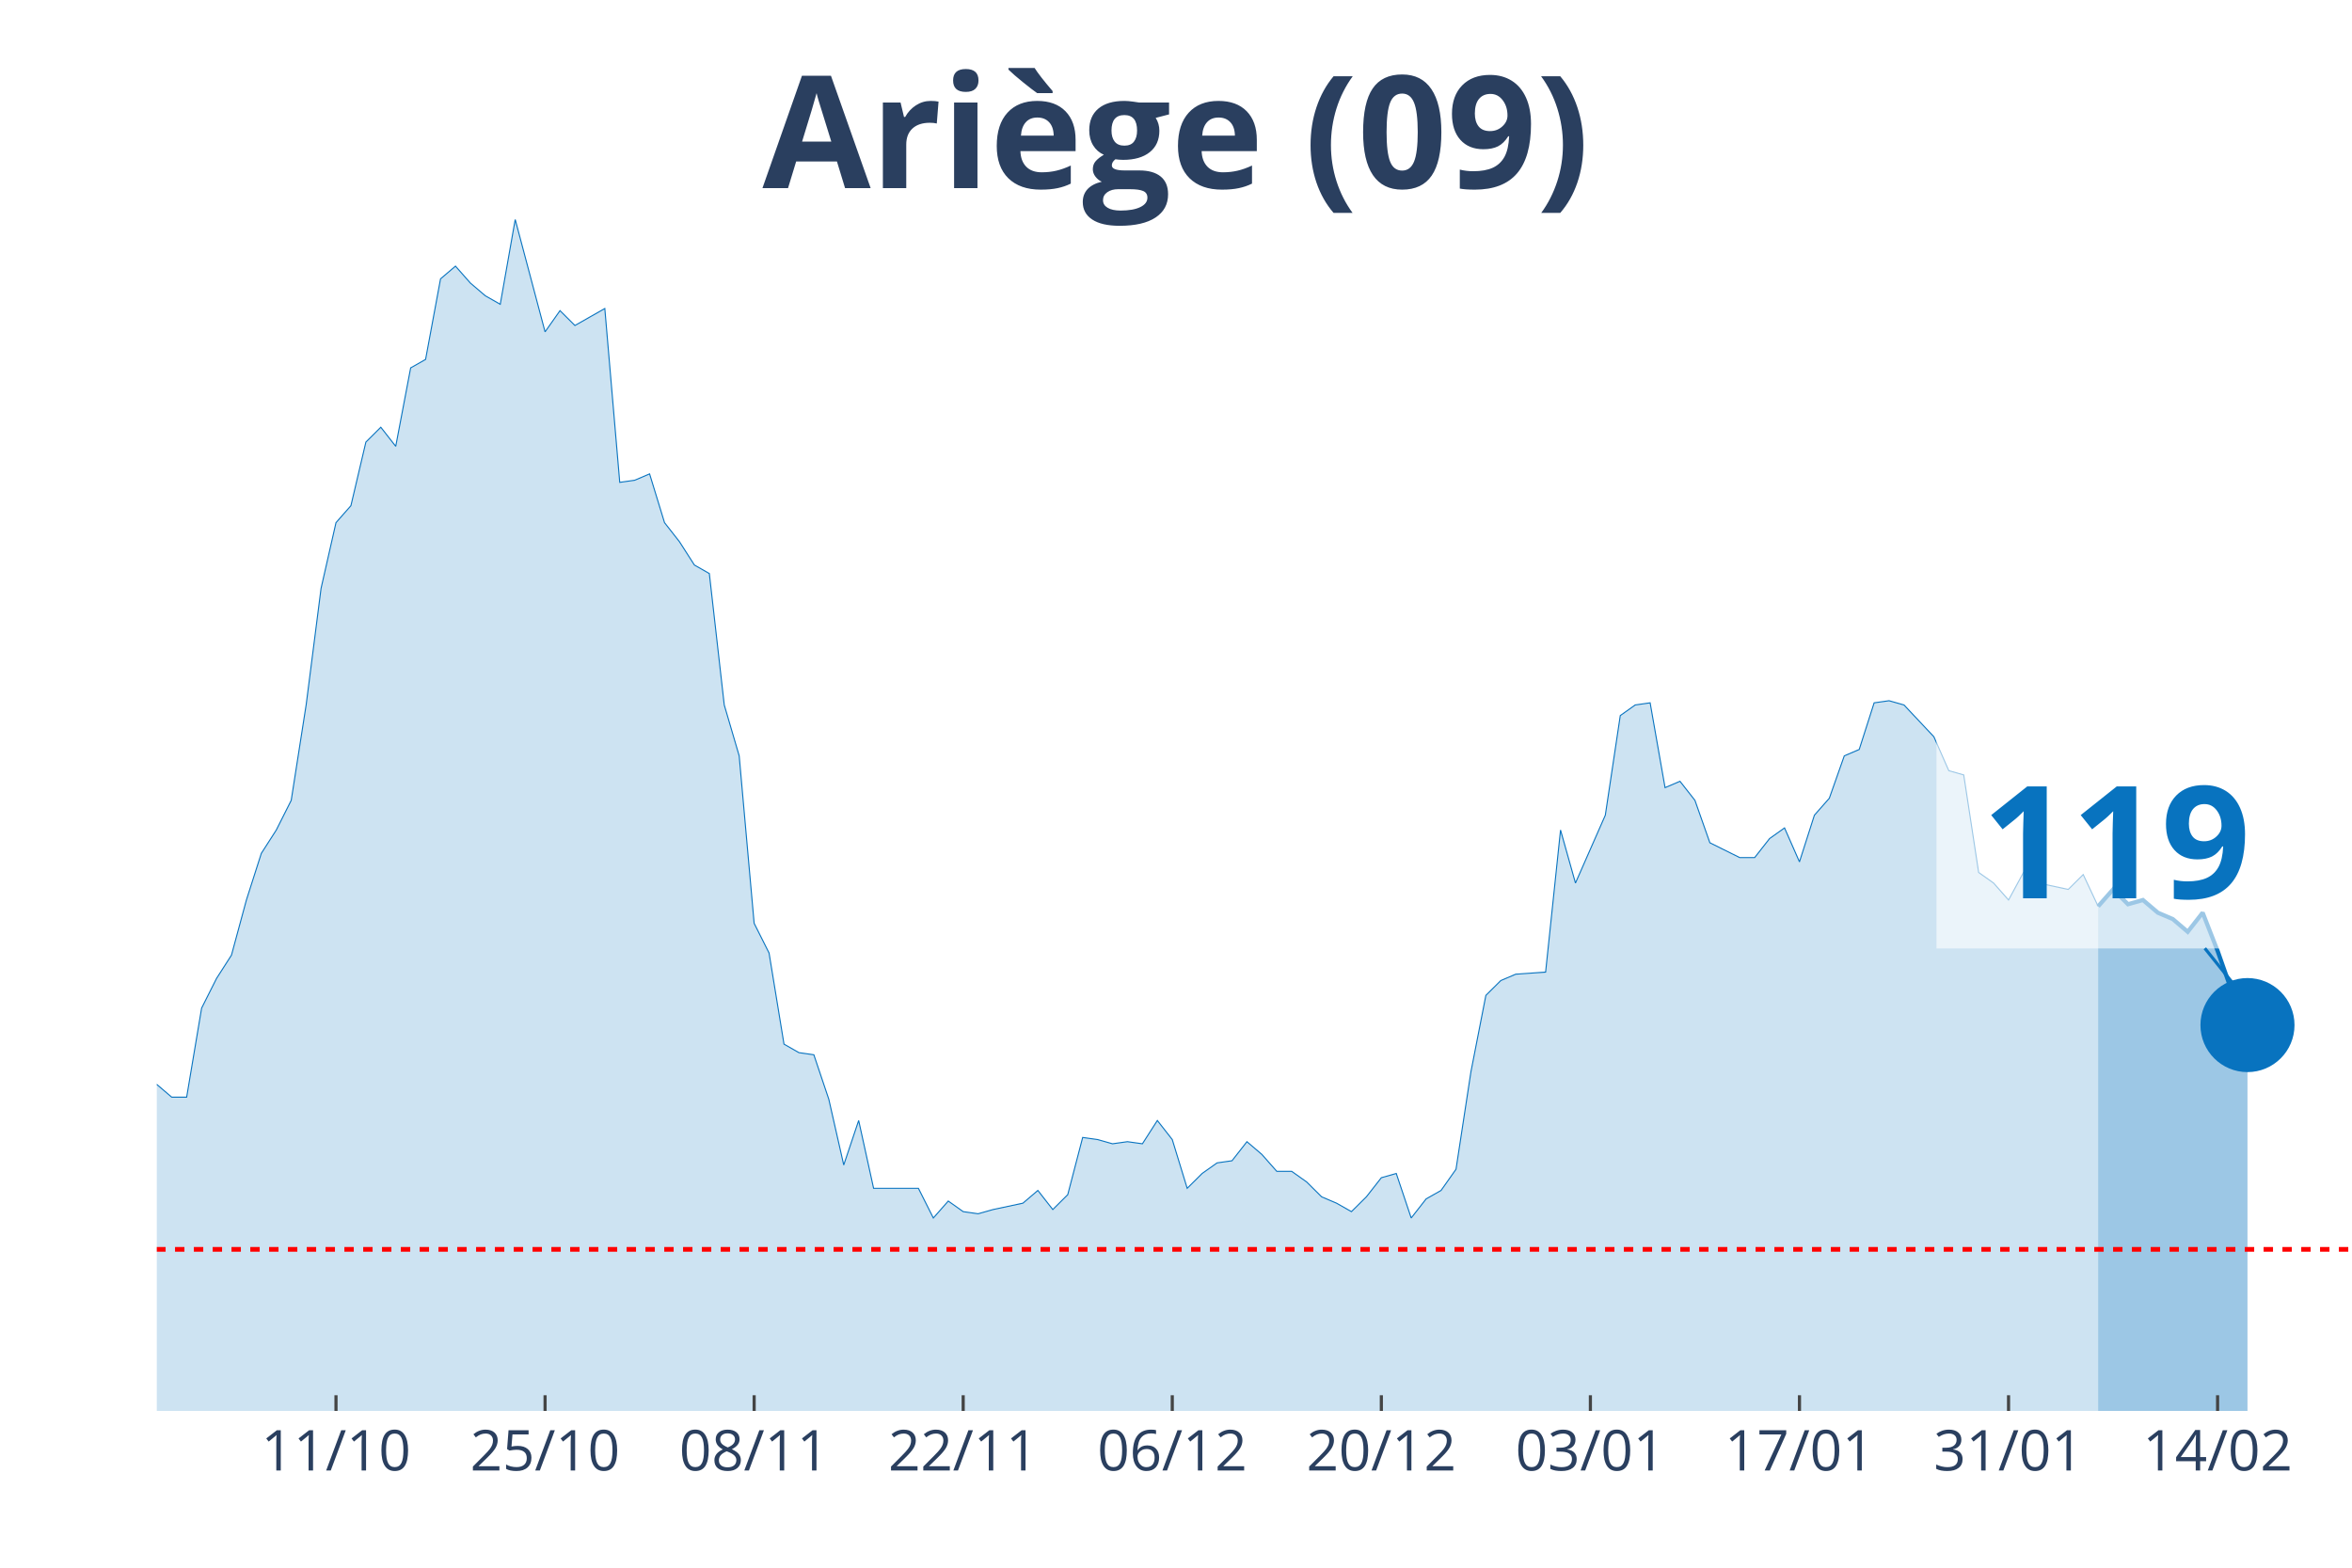
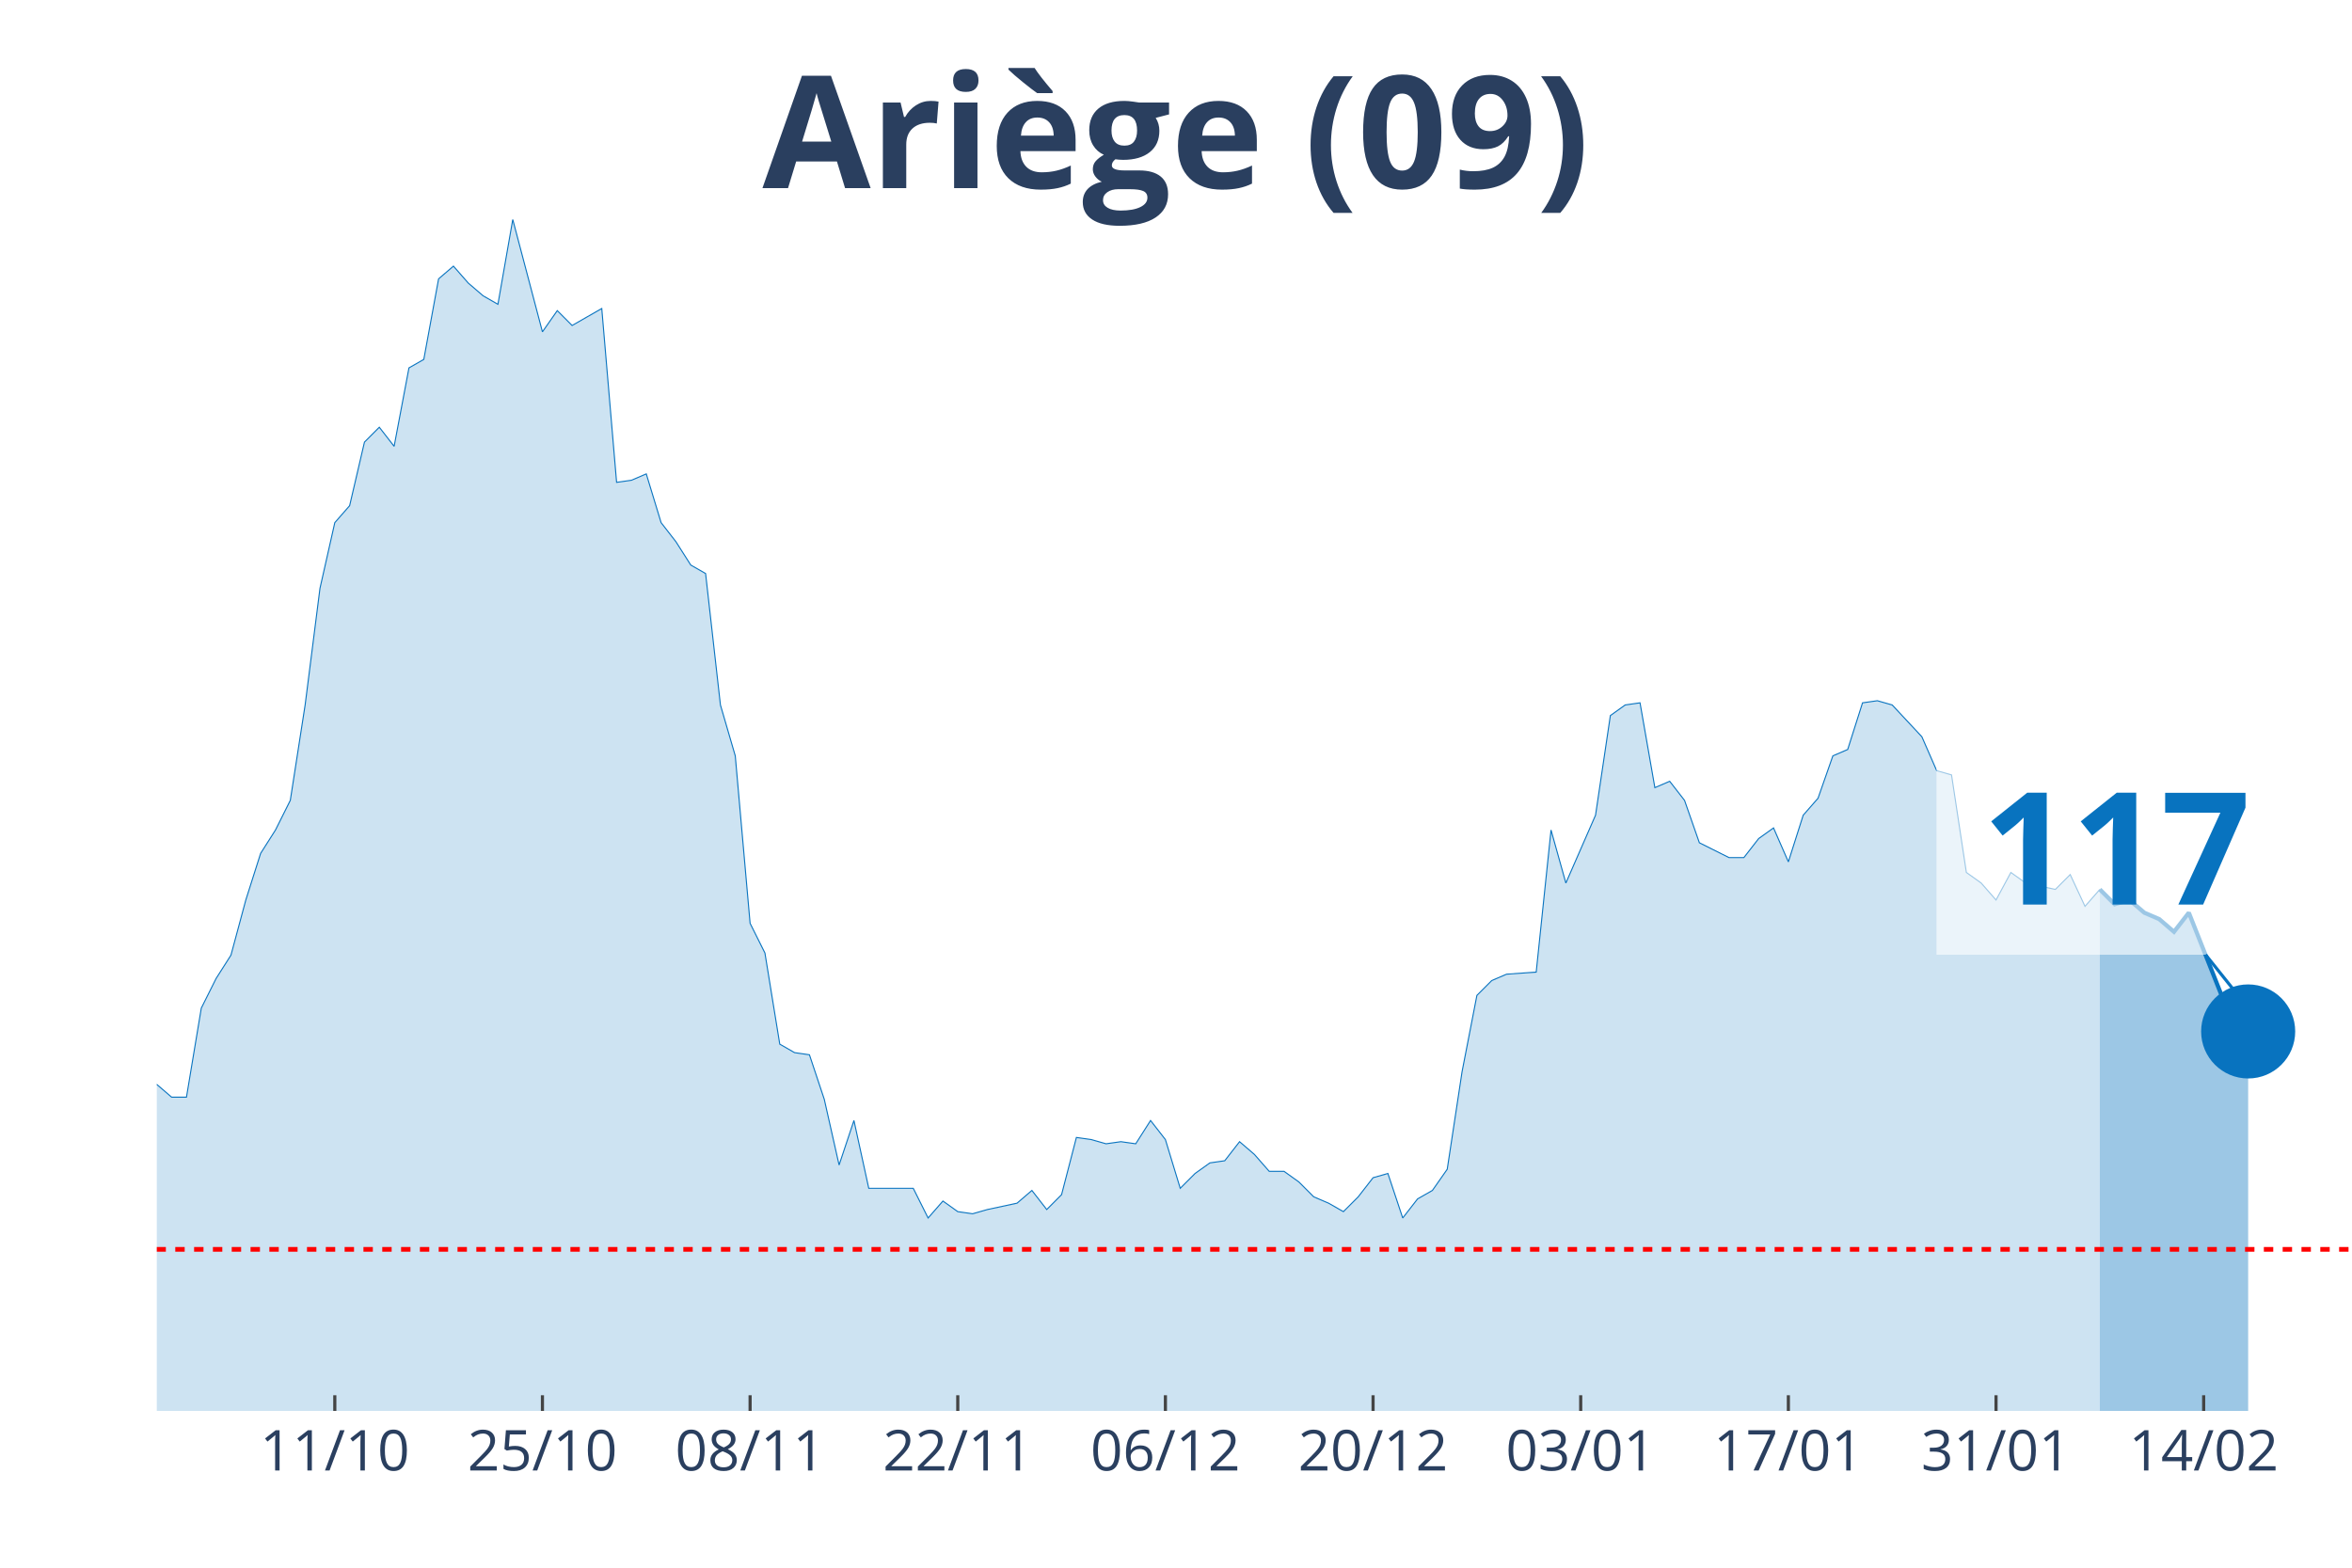
<svg xmlns="http://www.w3.org/2000/svg" class="main-svg" width="1125" height="750" style="" viewBox="0 0 750 500">
  <rect x="0" y="0" width="750" height="500" style="fill: rgb(0, 0, 0); fill-opacity: 0;" />
-   <defs id="defs-c32ead">
+   <defs id="defs-f825b5">
    <g class="clips">
-       <clipPath id="clipc32eadxyplot" class="plotclip">
+       <clipPath id="clipf825b5xyplot" class="plotclip">
        <rect width="700" height="380" />
      </clipPath>
-       <clipPath class="axesclip" id="clipc32eadx">
+       <clipPath class="axesclip" id="clipf825b5x">
        <rect x="50" y="0" width="700" height="500" />
      </clipPath>
-       <clipPath class="axesclip" id="clipc32eady">
+       <clipPath class="axesclip" id="clipf825b5y">
        <rect x="0" y="70" width="750" height="380" />
      </clipPath>
-       <clipPath class="axesclip" id="clipc32eadxy">
+       <clipPath class="axesclip" id="clipf825b5xy">
        <rect x="50" y="70" width="700" height="380" />
      </clipPath>
    </g>
    <g class="gradients" />
  </defs>
  <g class="bglayer">
    <rect class="bg" x="50" y="70" width="700" height="380" style="fill: rgb(0, 0, 0); fill-opacity: 0; stroke-width: 0;" />
  </g>
  <g class="layer-below">
    <g class="imagelayer" />
    <g class="shapelayer" />
  </g>
  <g class="cartesianlayer">
    <g class="subplot xy">
      <g class="layer-subplot">
        <g class="shapelayer" />
        <g class="imagelayer" />
      </g>
      <g class="gridlayer">
        <g class="x">
-           <path class="xgrid crisp" transform="translate(107.14,0)" d="M0,70v380" style="stroke: rgb(255, 255, 255); stroke-opacity: 1; stroke-width: 1px;" />
-           <path class="xgrid crisp" transform="translate(173.81,0)" d="M0,70v380" style="stroke: rgb(255, 255, 255); stroke-opacity: 1; stroke-width: 1px;" />
-           <path class="xgrid crisp" transform="translate(240.48,0)" d="M0,70v380" style="stroke: rgb(255, 255, 255); stroke-opacity: 1; stroke-width: 1px;" />
-           <path class="xgrid crisp" transform="translate(307.14,0)" d="M0,70v380" style="stroke: rgb(255, 255, 255); stroke-opacity: 1; stroke-width: 1px;" />
-           <path class="xgrid crisp" transform="translate(373.81,0)" d="M0,70v380" style="stroke: rgb(255, 255, 255); stroke-opacity: 1; stroke-width: 1px;" />
-           <path class="xgrid crisp" transform="translate(440.48,0)" d="M0,70v380" style="stroke: rgb(255, 255, 255); stroke-opacity: 1; stroke-width: 1px;" />
-           <path class="xgrid crisp" transform="translate(507.14,0)" d="M0,70v380" style="stroke: rgb(255, 255, 255); stroke-opacity: 1; stroke-width: 1px;" />
-           <path class="xgrid crisp" transform="translate(573.81,0)" d="M0,70v380" style="stroke: rgb(255, 255, 255); stroke-opacity: 1; stroke-width: 1px;" />
-           <path class="xgrid crisp" transform="translate(640.48,0)" d="M0,70v380" style="stroke: rgb(255, 255, 255); stroke-opacity: 1; stroke-width: 1px;" />
-           <path class="xgrid crisp" transform="translate(707.14,0)" d="M0,70v380" style="stroke: rgb(255, 255, 255); stroke-opacity: 1; stroke-width: 1px;" />
+           <path class="xgrid crisp" transform="translate(106.76,0)" d="M0,70v380" style="stroke: rgb(255, 255, 255); stroke-opacity: 1; stroke-width: 1px;" />
+           <path class="xgrid crisp" transform="translate(172.97,0)" d="M0,70v380" style="stroke: rgb(255, 255, 255); stroke-opacity: 1; stroke-width: 1px;" />
+           <path class="xgrid crisp" transform="translate(239.19,0)" d="M0,70v380" style="stroke: rgb(255, 255, 255); stroke-opacity: 1; stroke-width: 1px;" />
+           <path class="xgrid crisp" transform="translate(305.41,0)" d="M0,70v380" style="stroke: rgb(255, 255, 255); stroke-opacity: 1; stroke-width: 1px;" />
+           <path class="xgrid crisp" transform="translate(371.62,0)" d="M0,70v380" style="stroke: rgb(255, 255, 255); stroke-opacity: 1; stroke-width: 1px;" />
+           <path class="xgrid crisp" transform="translate(437.84,0)" d="M0,70v380" style="stroke: rgb(255, 255, 255); stroke-opacity: 1; stroke-width: 1px;" />
+           <path class="xgrid crisp" transform="translate(504.05,0)" d="M0,70v380" style="stroke: rgb(255, 255, 255); stroke-opacity: 1; stroke-width: 1px;" />
+           <path class="xgrid crisp" transform="translate(570.27,0)" d="M0,70v380" style="stroke: rgb(255, 255, 255); stroke-opacity: 1; stroke-width: 1px;" />
+           <path class="xgrid crisp" transform="translate(636.49,0)" d="M0,70v380" style="stroke: rgb(255, 255, 255); stroke-opacity: 1; stroke-width: 1px;" />
+           <path class="xgrid crisp" transform="translate(702.7,0)" d="M0,70v380" style="stroke: rgb(255, 255, 255); stroke-opacity: 1; stroke-width: 1px;" />
        </g>
        <g class="y" />
      </g>
      <g class="zerolinelayer" />
      <path class="xlines-below" />
      <path class="ylines-below" />
      <g class="overlines-below" />
      <g class="xaxislayer-below" />
      <g class="yaxislayer-below" />
      <g class="overaxes-below" />
-       <g class="plot" transform="translate(50, 70)" clip-path="url('#clipc32eadxyplot')">
+       <g class="plot" transform="translate(50, 70)" clip-path="url('#clipf825b5xyplot')">
        <g class="scatterlayer mlayer">
-           <g class="trace scatter trace7c0e3b" style="stroke-miterlimit: 2;">
+           <g class="trace scatter tracea8730a" style="stroke-miterlimit: 2;">
            <g class="fills">
              <g>
-                 <path class="js-fill" d="M619.05,380L-647.62,380L-647.62,379.32L-595.24,380L-590.48,380L-300,377.3L-295.24,375.94L-266.67,374.59L-261.9,375.94L-247.62,375.94L-242.86,375.27L-223.81,375.27L-219.05,371.21L-204.76,364.45L-200,360.39L-190.48,359.04L-185.71,356.33L-161.9,352.28L-157.14,353.63L-152.38,354.31L-147.62,350.25L-142.86,348.22L-138.1,340.78L-133.33,342.14L-128.57,338.08L-119.05,336.73L-114.29,331.32L-109.52,331.99L-104.76,339.43L-100,337.4L-95.24,340.78L-90.48,340.78L-85.71,331.99L-80.95,329.29L-76.19,318.47L-71.43,300.21L-66.67,289.4L-61.9,283.31L-57.14,282.63L-52.38,271.81L-47.62,266.41L-42.86,269.79L-38.1,267.76L-33.33,270.46L-28.57,271.14L-23.81,271.81L-19.05,277.22L-14.29,284.66L-9.52,283.31L-4.76,283.99L0,275.87L4.76,279.93L9.52,279.93L14.29,251.53L19.05,242.06L23.81,234.63L28.57,217.05L33.33,202.17L38.1,194.73L42.86,185.27L47.62,154.84L52.38,117.65L57.14,96.69L61.9,91.28L66.67,71L71.43,66.26L76.19,72.35L80.95,47.33L85.71,44.63L90.48,18.93L95.24,14.88L100,20.28L104.76,24.34L109.52,27.05L114.29,0L123.81,35.84L128.57,29.07L133.33,33.81L138.1,31.1L142.86,28.4L147.62,83.84L152.38,83.17L157.14,81.14L161.9,96.69L166.67,102.78L171.43,110.21L176.19,112.92L180.95,154.84L185.71,171.07L190.48,224.48L195.24,233.95L200,263.02L204.76,265.73L209.52,266.41L214.29,280.6L219.05,301.57L223.81,287.37L228.57,309L233.33,309L242.86,309L247.62,318.47L252.38,313.06L257.14,316.44L261.9,317.12L266.67,315.77L276.19,313.74L280.95,309.68L285.71,315.77L290.48,311.03L295.24,292.78L300,293.45L304.76,294.8L309.52,294.13L314.29,294.8L319.05,287.37L323.81,293.45L328.57,309L333.33,304.27L338.1,300.89L342.86,300.21L347.62,294.13L352.38,298.19L357.14,303.59L361.9,303.59L366.67,306.98L371.43,311.71L376.19,313.74L380.95,316.44L385.71,311.71L390.48,305.62L395.24,304.27L400,318.47L404.76,312.38L409.52,309.68L414.29,302.92L419.05,271.81L423.81,247.47L428.57,242.74L433.33,240.71L442.86,240.04L447.62,194.73L452.38,211.64L457.14,200.82L461.9,190L466.67,158.22L471.43,154.84L476.19,154.16L480.95,181.21L485.71,179.18L490.48,185.27L495.24,198.79L504.76,203.52L509.52,203.52L514.29,197.44L519.05,194.06L523.81,204.88L528.57,190L533.33,184.59L538.1,171.07L542.86,169.04L547.62,154.16L552.38,153.49L557.14,154.84L566.67,164.98L571.43,175.8L576.19,177.15L580.95,208.26L585.71,211.64L590.48,217.05L595.24,208.26L600,211.64L609.52,213.67L614.29,208.93L619.05,219.07" style="fill: rgb(8, 115, 191); fill-opacity: 0.2; stroke-width: 0;" />
+                 <path class="js-fill" d="M619.59,380L-643.24,380L-643.24,379.32L-591.22,380L-586.49,380L-297.97,377.3L-293.24,375.94L-264.86,374.59L-260.14,375.94L-245.95,375.94L-241.22,375.27L-222.3,375.27L-217.57,371.21L-203.38,364.45L-198.65,360.39L-189.19,359.04L-184.46,356.33L-160.81,352.28L-156.08,353.63L-151.35,354.31L-146.62,350.25L-141.89,348.22L-137.16,340.78L-132.43,342.14L-127.7,338.08L-118.24,336.73L-113.51,331.32L-108.78,331.99L-104.05,339.43L-99.32,337.4L-94.59,340.78L-89.86,340.78L-85.14,331.99L-80.41,329.29L-75.68,318.47L-70.95,300.21L-66.22,289.4L-61.49,283.31L-56.76,282.63L-52.03,271.81L-47.3,266.41L-42.57,269.79L-37.84,267.76L-33.11,270.46L-28.38,271.14L-23.65,271.81L-18.92,277.22L-14.19,284.66L-9.46,283.31L-4.73,283.99L0,275.87L4.73,279.93L9.46,279.93L14.19,251.53L18.92,242.06L23.65,234.63L28.38,217.05L33.11,202.17L37.84,194.73L42.57,185.27L47.3,154.84L52.03,117.65L56.76,96.69L61.49,91.28L66.22,71L70.95,66.26L75.68,72.35L80.41,47.33L85.14,44.63L89.86,18.93L94.59,14.88L99.32,20.28L104.05,24.34L108.78,27.05L113.51,0L122.97,35.84L127.7,29.07L132.43,33.81L137.16,31.1L141.89,28.4L146.62,83.84L151.35,83.17L156.08,81.14L160.81,96.69L165.54,102.78L170.27,110.21L175,112.92L179.73,154.84L184.46,171.07L189.19,224.48L193.92,233.95L198.65,263.02L203.38,265.73L208.11,266.41L212.84,280.6L217.57,301.57L222.3,287.37L227.03,309L231.76,309L241.22,309L245.95,318.47L250.68,313.06L255.41,316.44L260.14,317.12L264.86,315.77L274.32,313.74L279.05,309.68L283.78,315.77L288.51,311.03L293.24,292.78L297.97,293.45L302.7,294.8L307.43,294.13L312.16,294.8L316.89,287.37L321.62,293.45L326.35,309L331.08,304.27L335.81,300.89L340.54,300.21L345.27,294.13L350,298.19L354.73,303.59L359.46,303.59L364.19,306.98L368.92,311.71L373.65,313.74L378.38,316.44L383.11,311.71L387.84,305.62L392.57,304.27L397.3,318.47L402.03,312.38L406.76,309.68L411.49,302.92L416.22,271.81L420.95,247.47L425.68,242.74L430.41,240.71L439.86,240.04L444.59,194.73L449.32,211.64L454.05,200.82L458.78,190L463.51,158.22L468.24,154.84L472.97,154.16L477.7,181.21L482.43,179.18L487.16,185.27L491.89,198.79L501.35,203.52L506.08,203.52L510.81,197.44L515.54,194.06L520.27,204.88L525,190L529.73,184.59L534.46,171.07L539.19,169.04L543.92,154.16L548.65,153.49L553.38,154.84L562.84,164.98L567.57,175.8L572.3,177.15L577.03,208.26L581.76,211.64L586.49,217.05L591.22,208.26L595.95,211.64L605.41,213.67L610.14,208.93L614.86,219.07L619.59,213.67" style="fill: rgb(8, 115, 191); fill-opacity: 0.2; stroke-width: 0;" />
              </g>
            </g>
            <g class="errorbars" />
            <g class="lines">
-               <path class="js-line" d="M-647.62,379.32L-595.24,380L-590.48,380L-300,377.3L-295.24,375.94L-266.67,374.59L-261.9,375.94L-247.62,375.94L-242.86,375.27L-223.81,375.27L-219.05,371.21L-204.76,364.45L-200,360.39L-190.48,359.04L-185.71,356.33L-161.9,352.28L-157.14,353.63L-152.38,354.31L-147.62,350.25L-142.86,348.22L-138.1,340.78L-133.33,342.14L-128.57,338.08L-119.05,336.73L-114.29,331.32L-109.52,331.99L-104.76,339.43L-100,337.4L-95.24,340.78L-90.48,340.78L-85.71,331.99L-80.95,329.29L-76.19,318.47L-71.43,300.21L-66.67,289.4L-61.9,283.31L-57.14,282.63L-52.38,271.81L-47.62,266.41L-42.86,269.79L-38.1,267.76L-33.33,270.46L-28.57,271.14L-23.81,271.81L-19.05,277.22L-14.29,284.66L-9.52,283.31L-4.76,283.99L0,275.87L4.76,279.93L9.52,279.93L14.29,251.53L19.05,242.06L23.81,234.63L28.57,217.05L33.33,202.17L38.1,194.73L42.86,185.27L47.62,154.84L52.38,117.65L57.14,96.69L61.9,91.28L66.67,71L71.43,66.26L76.19,72.35L80.95,47.33L85.71,44.63L90.48,18.93L95.24,14.88L100,20.28L104.76,24.34L109.52,27.05L114.29,0L123.81,35.84L128.57,29.07L133.33,33.81L138.1,31.1L142.86,28.4L147.62,83.84L152.38,83.17L157.14,81.14L161.9,96.69L166.67,102.78L171.43,110.21L176.19,112.92L180.95,154.84L185.71,171.07L190.48,224.48L195.24,233.95L200,263.02L204.76,265.73L209.52,266.41L214.29,280.6L219.05,301.57L223.81,287.37L228.57,309L233.33,309L242.86,309L247.62,318.47L252.38,313.06L257.14,316.44L261.9,317.12L266.67,315.77L276.19,313.74L280.95,309.68L285.71,315.77L290.48,311.03L295.24,292.78L300,293.45L304.76,294.8L309.52,294.13L314.29,294.8L319.05,287.37L323.81,293.45L328.57,309L333.33,304.27L338.1,300.89L342.86,300.21L347.62,294.13L352.38,298.19L357.14,303.59L361.9,303.59L366.67,306.98L371.43,311.71L376.19,313.74L380.95,316.44L385.71,311.71L390.48,305.62L395.24,304.27L400,318.47L404.76,312.38L409.52,309.68L414.29,302.92L419.05,271.81L423.81,247.47L428.57,242.74L433.33,240.71L442.86,240.04L447.62,194.73L452.38,211.64L457.14,200.82L461.9,190L466.67,158.22L471.43,154.84L476.19,154.16L480.95,181.21L485.71,179.18L490.48,185.27L495.24,198.79L504.76,203.52L509.52,203.52L514.29,197.44L519.05,194.06L523.81,204.88L528.57,190L533.33,184.59L538.1,171.07L542.86,169.04L547.62,154.16L552.38,153.49L557.14,154.84L566.67,164.98L571.43,175.8L576.19,177.15L580.95,208.26L585.71,211.64L590.48,217.05L595.24,208.26L600,211.64L609.52,213.67L614.29,208.93L619.05,219.07" style="vector-effect: non-scaling-stroke; fill: none; stroke: rgb(8, 115, 191); stroke-opacity: 1; stroke-width: 0.5px; opacity: 1;" />
+               <path class="js-line" d="M-643.24,379.32L-591.22,380L-586.49,380L-297.97,377.3L-293.24,375.94L-264.86,374.59L-260.14,375.94L-245.95,375.94L-241.22,375.27L-222.3,375.27L-217.57,371.21L-203.38,364.45L-198.65,360.39L-189.19,359.04L-184.46,356.33L-160.81,352.28L-156.08,353.63L-151.35,354.31L-146.62,350.25L-141.89,348.22L-137.16,340.78L-132.43,342.14L-127.7,338.08L-118.24,336.73L-113.51,331.32L-108.78,331.99L-104.05,339.43L-99.32,337.4L-94.59,340.78L-89.86,340.78L-85.14,331.99L-80.41,329.29L-75.68,318.47L-70.95,300.21L-66.22,289.4L-61.49,283.31L-56.76,282.63L-52.03,271.81L-47.3,266.41L-42.57,269.79L-37.84,267.76L-33.11,270.46L-28.38,271.14L-23.65,271.81L-18.92,277.22L-14.19,284.66L-9.46,283.31L-4.73,283.99L0,275.87L4.73,279.93L9.46,279.93L14.19,251.53L18.92,242.06L23.65,234.63L28.38,217.05L33.11,202.17L37.84,194.73L42.57,185.27L47.3,154.84L52.03,117.65L56.76,96.69L61.49,91.28L66.22,71L70.95,66.26L75.68,72.35L80.41,47.33L85.14,44.63L89.86,18.93L94.59,14.88L99.32,20.28L104.05,24.34L108.78,27.05L113.51,0L122.97,35.84L127.7,29.07L132.43,33.81L137.16,31.1L141.89,28.4L146.62,83.84L151.35,83.17L156.08,81.14L160.81,96.69L165.54,102.78L170.27,110.21L175,112.92L179.73,154.84L184.46,171.07L189.19,224.48L193.92,233.95L198.65,263.02L203.38,265.73L208.11,266.41L212.84,280.6L217.57,301.57L222.3,287.37L227.03,309L231.76,309L241.22,309L245.95,318.47L250.68,313.06L255.41,316.44L260.14,317.12L264.86,315.77L274.32,313.74L279.05,309.68L283.78,315.77L288.51,311.03L293.24,292.78L297.97,293.45L302.7,294.8L307.43,294.13L312.16,294.8L316.89,287.37L321.62,293.45L326.35,309L331.08,304.27L335.81,300.89L340.54,300.21L345.27,294.13L350,298.19L354.73,303.59L359.46,303.59L364.19,306.98L368.92,311.71L373.65,313.74L378.38,316.44L383.11,311.71L387.84,305.62L392.57,304.27L397.3,318.47L402.03,312.38L406.76,309.68L411.49,302.92L416.22,271.81L420.95,247.47L425.68,242.74L430.41,240.71L439.86,240.04L444.59,194.73L449.32,211.64L454.05,200.82L458.78,190L463.51,158.22L468.24,154.84L472.97,154.16L477.7,181.21L482.43,179.18L487.16,185.27L491.89,198.79L501.35,203.52L506.08,203.52L510.81,197.44L515.54,194.06L520.27,204.88L525,190L529.73,184.59L534.46,171.07L539.19,169.04L543.92,154.16L548.65,153.49L553.38,154.84L562.84,164.98L567.57,175.8L572.3,177.15L577.03,208.26L581.76,211.64L586.49,217.05L591.22,208.26L595.95,211.64L605.41,213.67L610.14,208.93L614.86,219.07L619.59,213.67" style="vector-effect: non-scaling-stroke; fill: none; stroke: rgb(8, 115, 191); stroke-opacity: 1; stroke-width: 0.5px; opacity: 1;" />
            </g>
            <g class="points" />
            <g class="text" />
          </g>
-           <g class="trace scatter tracece6a04" style="stroke-miterlimit: 2;">
+           <g class="trace scatter trace421581" style="stroke-miterlimit: 2;">
            <g class="fills">
              <g>
-                 <path class="js-fill" d="M666.67,380L619.05,380L619.05,219.07L623.81,213.67L628.57,218.4L633.33,217.05L638.1,221.1L642.86,223.13L647.62,227.19L652.38,221.1L657.14,233.27L661.9,246.8L666.67,256.94" style="fill: rgb(8, 115, 191); fill-opacity: 0.4; stroke-width: 0;" />
+                 <path class="js-fill" d="M666.89,380L619.59,380L619.59,213.67L624.32,218.4L629.05,217.05L633.78,221.1L638.51,223.13L643.24,227.19L647.97,221.1L662.16,256.94L666.89,258.97" style="fill: rgb(8, 115, 191); fill-opacity: 0.4; stroke-width: 0;" />
              </g>
            </g>
            <g class="errorbars" />
            <g class="lines">
-               <path class="js-line" d="M619.05,219.07L623.81,213.67L628.57,218.4L633.33,217.05L638.1,221.1L642.86,223.13L647.62,227.19L652.38,221.1L657.14,233.27L661.9,246.8L666.67,256.94" style="vector-effect: non-scaling-stroke; fill: none; stroke: rgb(8, 115, 191); stroke-opacity: 1; stroke-width: 2px; opacity: 1;" />
+               <path class="js-line" d="M619.59,213.67L624.32,218.4L629.05,217.05L633.78,221.1L638.51,223.13L643.24,227.19L647.97,221.1L662.16,256.94L666.89,258.97" style="vector-effect: non-scaling-stroke; fill: none; stroke: rgb(8, 115, 191); stroke-opacity: 1; stroke-width: 2px; opacity: 1;" />
            </g>
            <g class="points" />
            <g class="text" />
          </g>
-           <g class="trace scatter trace2ae79a" style="stroke-miterlimit: 2; opacity: 1;">
+           <g class="trace scatter trace7bce34" style="stroke-miterlimit: 2; opacity: 1;">
            <g class="fills" />
            <g class="errorbars" />
            <g class="lines" />
            <g class="points">
-               <path class="point" transform="translate(666.67,256.94)" d="M15,0A15,15 0 1,1 0,-15A15,15 0 0,1 15,0Z" style="opacity: 1; stroke-width: 0px; fill: rgb(8, 115, 191); fill-opacity: 1;" />
+               <path class="point" transform="translate(666.89,258.97)" d="M15,0A15,15 0 1,1 0,-15A15,15 0 0,1 15,0Z" style="opacity: 1; stroke-width: 0px; fill: rgb(8, 115, 191); fill-opacity: 1;" />
            </g>
            <g class="text" />
          </g>
        </g>
      </g>
      <g class="overplot" />
      <path class="xlines-above crisp" style="fill: none; stroke-width: 1px; stroke: rgb(0, 0, 0); stroke-opacity: 0;" d="" />
      <path class="ylines-above crisp" style="fill: none;" d="M0,0" />
      <g class="overlines-above" />
      <g class="xaxislayer-above">
-         <path class="xtick ticks crisp" d="M0,450v-5" transform="translate(107.14,0)" style="stroke: rgb(68, 68, 68); stroke-opacity: 1; stroke-width: 1px;" />
-         <path class="xtick ticks crisp" d="M0,450v-5" transform="translate(173.81,0)" style="stroke: rgb(68, 68, 68); stroke-opacity: 1; stroke-width: 1px;" />
-         <path class="xtick ticks crisp" d="M0,450v-5" transform="translate(240.48,0)" style="stroke: rgb(68, 68, 68); stroke-opacity: 1; stroke-width: 1px;" />
-         <path class="xtick ticks crisp" d="M0,450v-5" transform="translate(307.14,0)" style="stroke: rgb(68, 68, 68); stroke-opacity: 1; stroke-width: 1px;" />
-         <path class="xtick ticks crisp" d="M0,450v-5" transform="translate(373.81,0)" style="stroke: rgb(68, 68, 68); stroke-opacity: 1; stroke-width: 1px;" />
-         <path class="xtick ticks crisp" d="M0,450v-5" transform="translate(440.48,0)" style="stroke: rgb(68, 68, 68); stroke-opacity: 1; stroke-width: 1px;" />
-         <path class="xtick ticks crisp" d="M0,450v-5" transform="translate(507.14,0)" style="stroke: rgb(68, 68, 68); stroke-opacity: 1; stroke-width: 1px;" />
-         <path class="xtick ticks crisp" d="M0,450v-5" transform="translate(573.81,0)" style="stroke: rgb(68, 68, 68); stroke-opacity: 1; stroke-width: 1px;" />
-         <path class="xtick ticks crisp" d="M0,450v-5" transform="translate(640.48,0)" style="stroke: rgb(68, 68, 68); stroke-opacity: 1; stroke-width: 1px;" />
-         <path class="xtick ticks crisp" d="M0,450v-5" transform="translate(707.14,0)" style="stroke: rgb(68, 68, 68); stroke-opacity: 1; stroke-width: 1px;" />
+         <path class="xtick ticks crisp" d="M0,450v-5" transform="translate(106.76,0)" style="stroke: rgb(68, 68, 68); stroke-opacity: 1; stroke-width: 1px;" />
+         <path class="xtick ticks crisp" d="M0,450v-5" transform="translate(172.97,0)" style="stroke: rgb(68, 68, 68); stroke-opacity: 1; stroke-width: 1px;" />
+         <path class="xtick ticks crisp" d="M0,450v-5" transform="translate(239.19,0)" style="stroke: rgb(68, 68, 68); stroke-opacity: 1; stroke-width: 1px;" />
+         <path class="xtick ticks crisp" d="M0,450v-5" transform="translate(305.41,0)" style="stroke: rgb(68, 68, 68); stroke-opacity: 1; stroke-width: 1px;" />
+         <path class="xtick ticks crisp" d="M0,450v-5" transform="translate(371.62,0)" style="stroke: rgb(68, 68, 68); stroke-opacity: 1; stroke-width: 1px;" />
+         <path class="xtick ticks crisp" d="M0,450v-5" transform="translate(437.84,0)" style="stroke: rgb(68, 68, 68); stroke-opacity: 1; stroke-width: 1px;" />
+         <path class="xtick ticks crisp" d="M0,450v-5" transform="translate(504.05,0)" style="stroke: rgb(68, 68, 68); stroke-opacity: 1; stroke-width: 1px;" />
+         <path class="xtick ticks crisp" d="M0,450v-5" transform="translate(570.27,0)" style="stroke: rgb(68, 68, 68); stroke-opacity: 1; stroke-width: 1px;" />
+         <path class="xtick ticks crisp" d="M0,450v-5" transform="translate(636.49,0)" style="stroke: rgb(68, 68, 68); stroke-opacity: 1; stroke-width: 1px;" />
+         <path class="xtick ticks crisp" d="M0,450v-5" transform="translate(702.7,0)" style="stroke: rgb(68, 68, 68); stroke-opacity: 1; stroke-width: 1px;" />
        <g class="xtick">
-           <text text-anchor="middle" x="0" y="469" transform="translate(107.14,0)" style="font-family: 'Open Sans', verdana, arial, sans-serif; font-size: 18px; fill: rgb(42, 63, 95); fill-opacity: 1; white-space: pre;">11/10</text>
+           <text text-anchor="middle" x="0" y="469" transform="translate(106.76,0)" style="font-family: 'Open Sans', verdana, arial, sans-serif; font-size: 18px; fill: rgb(42, 63, 95); fill-opacity: 1; white-space: pre;">11/10</text>
        </g>
        <g class="xtick">
-           <text text-anchor="middle" x="0" y="469" transform="translate(173.81,0)" style="font-family: 'Open Sans', verdana, arial, sans-serif; font-size: 18px; fill: rgb(42, 63, 95); fill-opacity: 1; white-space: pre;">25/10</text>
+           <text text-anchor="middle" x="0" y="469" transform="translate(172.97,0)" style="font-family: 'Open Sans', verdana, arial, sans-serif; font-size: 18px; fill: rgb(42, 63, 95); fill-opacity: 1; white-space: pre;">25/10</text>
        </g>
        <g class="xtick">
-           <text text-anchor="middle" x="0" y="469" transform="translate(240.48,0)" style="font-family: 'Open Sans', verdana, arial, sans-serif; font-size: 18px; fill: rgb(42, 63, 95); fill-opacity: 1; white-space: pre;">08/11</text>
+           <text text-anchor="middle" x="0" y="469" transform="translate(239.19,0)" style="font-family: 'Open Sans', verdana, arial, sans-serif; font-size: 18px; fill: rgb(42, 63, 95); fill-opacity: 1; white-space: pre;">08/11</text>
        </g>
        <g class="xtick">
-           <text text-anchor="middle" x="0" y="469" transform="translate(307.14,0)" style="font-family: 'Open Sans', verdana, arial, sans-serif; font-size: 18px; fill: rgb(42, 63, 95); fill-opacity: 1; white-space: pre;">22/11</text>
+           <text text-anchor="middle" x="0" y="469" transform="translate(305.41,0)" style="font-family: 'Open Sans', verdana, arial, sans-serif; font-size: 18px; fill: rgb(42, 63, 95); fill-opacity: 1; white-space: pre;">22/11</text>
        </g>
        <g class="xtick">
-           <text text-anchor="middle" x="0" y="469" transform="translate(373.81,0)" style="font-family: 'Open Sans', verdana, arial, sans-serif; font-size: 18px; fill: rgb(42, 63, 95); fill-opacity: 1; white-space: pre;">06/12</text>
+           <text text-anchor="middle" x="0" y="469" transform="translate(371.62,0)" style="font-family: 'Open Sans', verdana, arial, sans-serif; font-size: 18px; fill: rgb(42, 63, 95); fill-opacity: 1; white-space: pre;">06/12</text>
        </g>
        <g class="xtick">
-           <text text-anchor="middle" x="0" y="469" transform="translate(440.48,0)" style="font-family: 'Open Sans', verdana, arial, sans-serif; font-size: 18px; fill: rgb(42, 63, 95); fill-opacity: 1; white-space: pre;">20/12</text>
+           <text text-anchor="middle" x="0" y="469" transform="translate(437.84,0)" style="font-family: 'Open Sans', verdana, arial, sans-serif; font-size: 18px; fill: rgb(42, 63, 95); fill-opacity: 1; white-space: pre;">20/12</text>
        </g>
        <g class="xtick">
-           <text text-anchor="middle" x="0" y="469" transform="translate(507.14,0)" style="font-family: 'Open Sans', verdana, arial, sans-serif; font-size: 18px; fill: rgb(42, 63, 95); fill-opacity: 1; white-space: pre;">03/01</text>
+           <text text-anchor="middle" x="0" y="469" transform="translate(504.05,0)" style="font-family: 'Open Sans', verdana, arial, sans-serif; font-size: 18px; fill: rgb(42, 63, 95); fill-opacity: 1; white-space: pre;">03/01</text>
        </g>
        <g class="xtick">
-           <text text-anchor="middle" x="0" y="469" transform="translate(573.81,0)" style="font-family: 'Open Sans', verdana, arial, sans-serif; font-size: 18px; fill: rgb(42, 63, 95); fill-opacity: 1; white-space: pre;">17/01</text>
+           <text text-anchor="middle" x="0" y="469" transform="translate(570.27,0)" style="font-family: 'Open Sans', verdana, arial, sans-serif; font-size: 18px; fill: rgb(42, 63, 95); fill-opacity: 1; white-space: pre;">17/01</text>
        </g>
        <g class="xtick">
-           <text text-anchor="middle" x="0" y="469" transform="translate(640.48,0)" style="font-family: 'Open Sans', verdana, arial, sans-serif; font-size: 18px; fill: rgb(42, 63, 95); fill-opacity: 1; white-space: pre;">31/01</text>
+           <text text-anchor="middle" x="0" y="469" transform="translate(636.49,0)" style="font-family: 'Open Sans', verdana, arial, sans-serif; font-size: 18px; fill: rgb(42, 63, 95); fill-opacity: 1; white-space: pre;">31/01</text>
        </g>
        <g class="xtick">
-           <text text-anchor="middle" x="0" y="469" transform="translate(707.14,0)" style="font-family: 'Open Sans', verdana, arial, sans-serif; font-size: 18px; fill: rgb(42, 63, 95); fill-opacity: 1; white-space: pre;">14/02</text>
+           <text text-anchor="middle" x="0" y="469" transform="translate(702.7,0)" style="font-family: 'Open Sans', verdana, arial, sans-serif; font-size: 18px; fill: rgb(42, 63, 95); fill-opacity: 1; white-space: pre;">14/02</text>
        </g>
      </g>
      <g class="yaxislayer-above" />
      <g class="overaxes-above" />
    </g>
  </g>
  <g class="polarlayer" />
  <g class="ternarylayer" />
  <g class="geolayer" />
  <g class="funnelarealayer" />
  <g class="pielayer" />
  <g class="treemaplayer" />
  <g class="sunburstlayer" />
  <g class="glimages" />
-   <defs id="topdefs-c32ead">
+   <defs id="topdefs-f825b5">
    <g class="clips" />
  </defs>
  <g class="layer-above">
    <g class="imagelayer" />
    <g class="shapelayer">
-       <path data-index="0" fill-rule="evenodd" d="M-2626.19,398.48L854.76,398.48" clip-path="url('#clipc32eadxy')" style="opacity: 1; stroke: rgb(255, 0, 0); stroke-opacity: 1; fill: rgb(0, 0, 0); fill-opacity: 0; stroke-dasharray: 3px, 3px; stroke-width: 1.5px;" />
+       <path data-index="0" fill-rule="evenodd" d="M-2608.11,398.48L849.32,398.48" clip-path="url('#clipf825b5xy')" style="opacity: 1; stroke: rgb(255, 0, 0); stroke-opacity: 1; fill: rgb(0, 0, 0); fill-opacity: 0; stroke-dasharray: 3px, 3px; stroke-width: 1.5px;" />
    </g>
  </g>
  <g class="infolayer">
    <g class="g-gtitle">
      <text class="gtitle" x="375" y="25" text-anchor="middle" dy="0.7em" style="font-family: 'Open Sans', verdana, arial, sans-serif; font-size: 50px; fill: rgb(42, 63, 95); opacity: 1; font-weight: normal; white-space: pre;">
        <tspan style="font-weight:bold">Ariège (09)</tspan>
      </text>
    </g>
    <g class="g-xtitle" />
    <g class="annotation" data-index="0" style="opacity: 1;">
-       <g class="annotation-text-g" transform="rotate(0,674.67,266.94)">
-         <g class="cursor-pointer" transform="translate(617, 231)">
+       <g class="annotation-text-g" transform="rotate(0,674.89,268.97)">
+         <g class="cursor-pointer" transform="translate(617, 233)">
          <rect class="bg" x="0.5" y="0.5" width="115" height="71" style="stroke-width: 1px; stroke: rgb(0, 0, 0); stroke-opacity: 0; fill: rgb(255, 255, 255); fill-opacity: 0.6;" />
          <text class="annotation-text" text-anchor="middle" x="57.812" y="55.5" style="font-family: 'Open Sans', verdana, arial, sans-serif; font-size: 50px; fill: rgb(8, 115, 191); fill-opacity: 1; white-space: pre;">
-             <tspan style="font-weight:bold">119 </tspan>
+             <tspan style="font-weight:bold">117 </tspan>
          </text>
        </g>
      </g>
      <g class="annotation-arrow-g" style="opacity: 1;">
-         <path d="M703.07,302.44L714.67,316.94" style="stroke-width: 1px; stroke: rgb(8, 115, 191); stroke-opacity: 1; stroke-dasharray: 0px, 0px, 18.569px, 18.569px;" />
+         <path d="M703.29,304.47L714.89,318.97" style="stroke-width: 1px; stroke: rgb(8, 115, 191); stroke-opacity: 1; stroke-dasharray: 0px, 0px, 18.569px, 18.569px;" />
      </g>
    </g>
  </g>
</svg>
